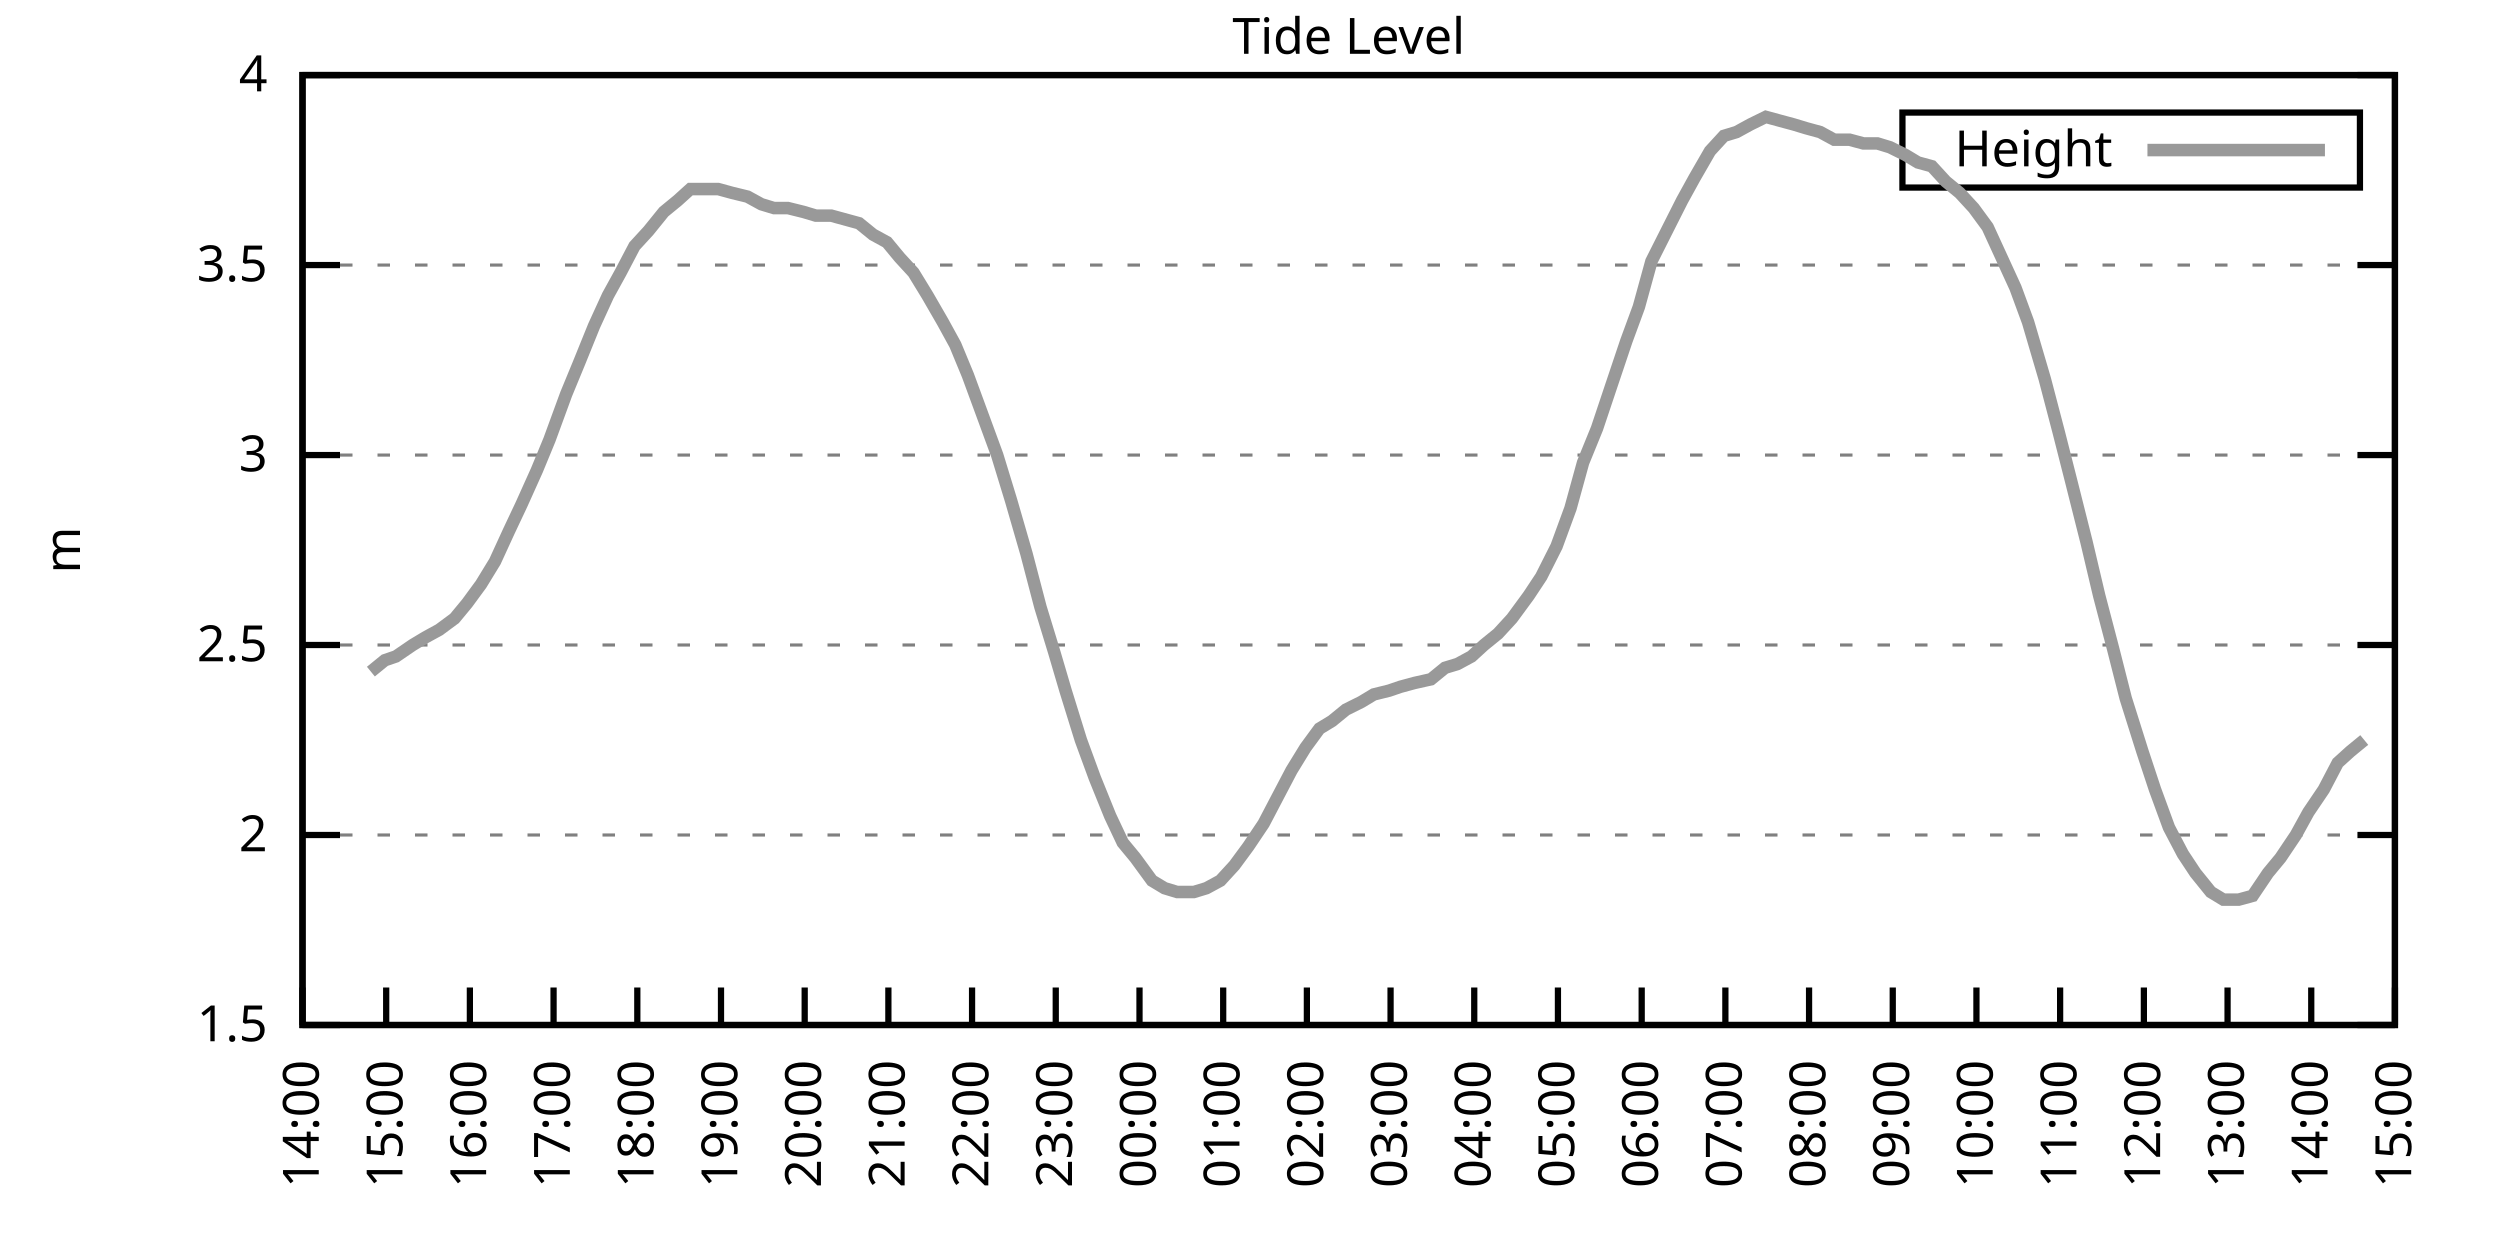
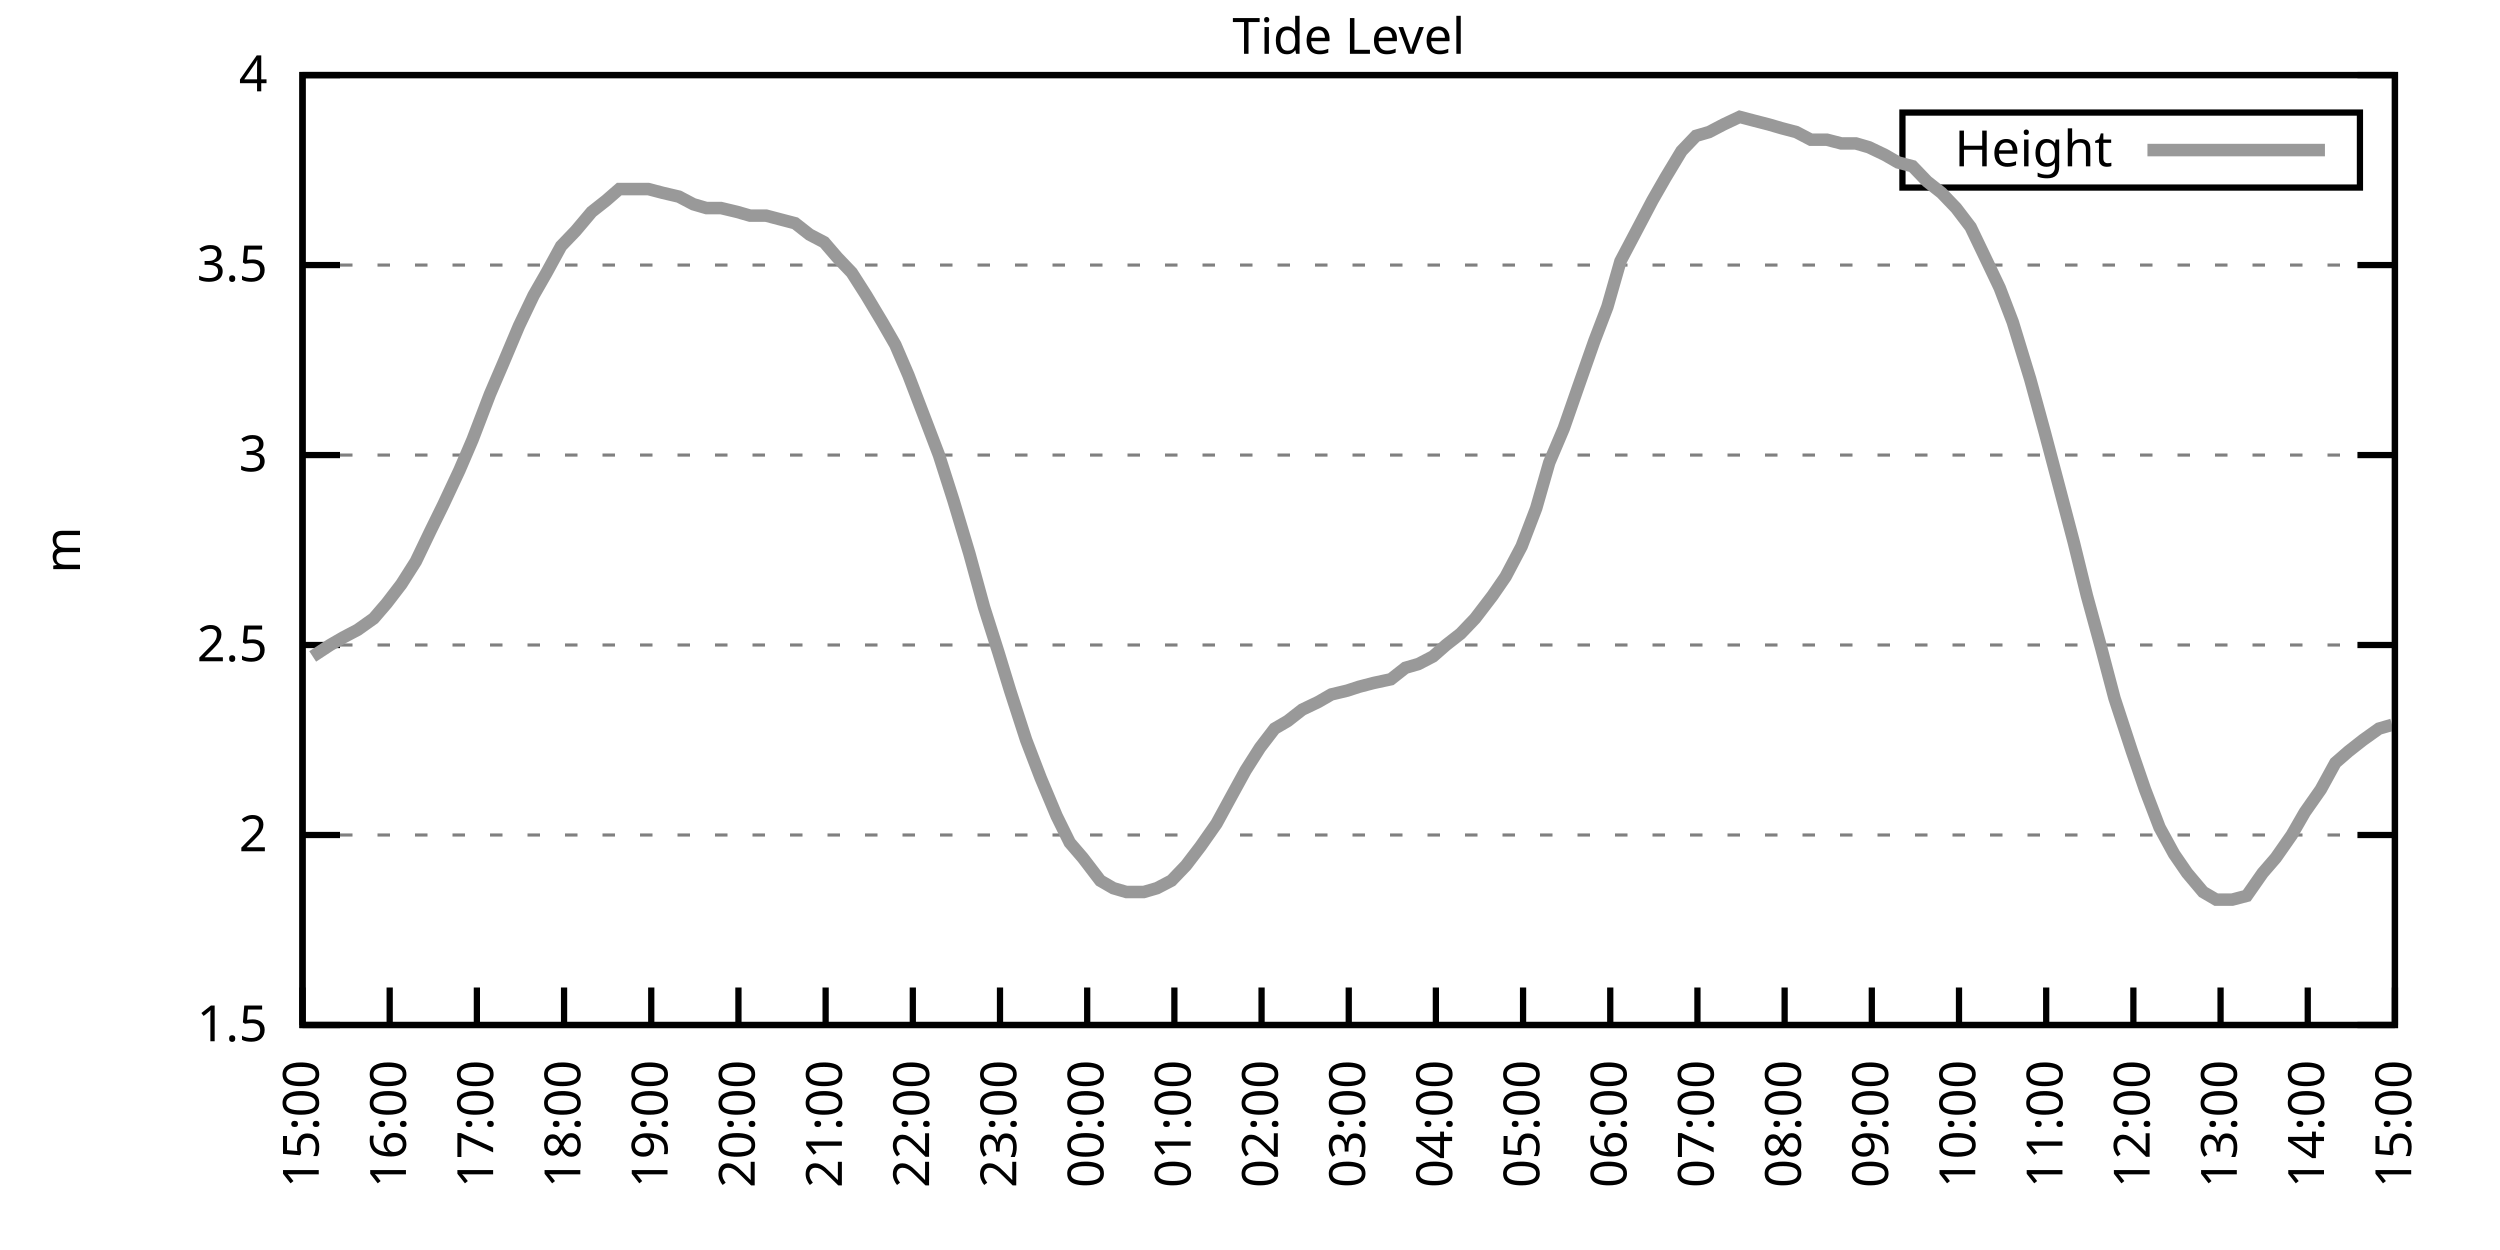
<svg xmlns="http://www.w3.org/2000/svg" xmlns:xlink="http://www.w3.org/1999/xlink" width="400" height="200" viewBox="0 0 400 200">
  <g id="gnuplot_canvas">
    <rect x="0" y="0" width="400" height="200" fill="none" />
    <defs>
      <circle id="gpDot" r="0.5" stroke-width="0.5" stroke="currentColor" />
      <path id="gpPt0" stroke-width="0.333" stroke="currentColor" d="M-1,0 h2 M0,-1 v2" />
      <path id="gpPt1" stroke-width="0.333" stroke="currentColor" d="M-1,-1 L1,1 M1,-1 L-1,1" />
      <path id="gpPt2" stroke-width="0.333" stroke="currentColor" d="M-1,0 L1,0 M0,-1 L0,1 M-1,-1 L1,1 M-1,1 L1,-1" />
      <rect id="gpPt3" stroke-width="0.333" stroke="currentColor" x="-1" y="-1" width="2" height="2" />
      <rect id="gpPt4" stroke-width="0.333" stroke="currentColor" fill="currentColor" x="-1" y="-1" width="2" height="2" />
      <circle id="gpPt5" stroke-width="0.333" stroke="currentColor" cx="0" cy="0" r="1" />
      <use xlink:href="#gpPt5" id="gpPt6" fill="currentColor" stroke="none" />
      <path id="gpPt7" stroke-width="0.333" stroke="currentColor" d="M0,-1.33 L-1.33,0.67 L1.33,0.67 z" />
      <use xlink:href="#gpPt7" id="gpPt8" fill="currentColor" stroke="none" />
      <use xlink:href="#gpPt7" id="gpPt9" stroke="currentColor" transform="rotate(180)" />
      <use xlink:href="#gpPt9" id="gpPt10" fill="currentColor" stroke="none" />
      <use xlink:href="#gpPt3" id="gpPt11" stroke="currentColor" transform="rotate(45)" />
      <use xlink:href="#gpPt11" id="gpPt12" fill="currentColor" stroke="none" />
      <path id="gpPt13" stroke-width="0.333" stroke="currentColor" d="M0,1.330 L1.265,0.411 L0.782,-1.067 L-0.782,-1.076 L-1.265,0.411 z" />
      <use xlink:href="#gpPt13" id="gpPt14" fill="currentColor" stroke="none" />
      <filter id="textbox" filterUnits="objectBoundingBox" x="0" y="0" height="1" width="1">
        <feFlood flood-color="white" flood-opacity="1" result="bgnd" />
        <feComposite in="SourceGraphic" in2="bgnd" operator="atop" />
      </filter>
      <filter id="greybox" filterUnits="objectBoundingBox" x="0" y="0" height="1" width="1">
        <feFlood flood-color="lightgrey" flood-opacity="1" result="grey" />
        <feComposite in="SourceGraphic" in2="grey" operator="atop" />
      </filter>
    </defs>
    <g fill="none" color="white" stroke="currentColor" stroke-width="1.00" stroke-linecap="butt" stroke-linejoin="miter">
</g>
    <g fill="none" color="black" stroke="currentColor" stroke-width="1.00" stroke-linecap="butt" stroke-linejoin="miter">
      <g stroke="none" shape-rendering="crispEdges">
        <polygon fill="rgb(255, 255, 255)" points="48.40,164.00 383.18,164.00 383.18,12.02 48.40,12.02 " />
      </g>
    </g>
    <g fill="none" color="black" stroke="currentColor" stroke-width="1.00" stroke-linecap="butt" stroke-linejoin="miter">
</g>
    <g fill="none" color="black" stroke="black" stroke-width="0.50" stroke-linecap="butt" stroke-linejoin="miter">
</g>
    <g fill="none" color="gray" stroke="currentColor" stroke-width="0.50" stroke-linecap="butt" stroke-linejoin="miter">
      <path stroke="gray" stroke-dasharray="2,4" class="gridline" d="M48.40,164.00 L383.19,164.00  " />
    </g>
    <g fill="none" color="gray" stroke="gray" stroke-width="1.00" stroke-linecap="butt" stroke-linejoin="miter">
</g>
    <g fill="none" color="black" stroke="currentColor" stroke-width="1.00" stroke-linecap="butt" stroke-linejoin="miter">
      <path stroke="black" d="M48.40,164.00 L54.40,164.00 M383.19,164.00 L377.19,164.00  " />
      <g transform="translate(42.80,166.60)" stroke="none" fill="black" font-family="Sans" font-size="8.00" text-anchor="end">
        <text>
          <tspan font-family="Sans"> 1.5</tspan>
        </text>
      </g>
    </g>
    <g fill="none" color="black" stroke="currentColor" stroke-width="1.00" stroke-linecap="butt" stroke-linejoin="miter">
</g>
    <g fill="none" color="black" stroke="black" stroke-width="0.50" stroke-linecap="butt" stroke-linejoin="miter">
</g>
    <g fill="none" color="gray" stroke="currentColor" stroke-width="0.50" stroke-linecap="butt" stroke-linejoin="miter">
      <path stroke="gray" stroke-dasharray="2,4" class="gridline" d="M48.40,133.60 L383.19,133.60  " />
    </g>
    <g fill="none" color="gray" stroke="gray" stroke-width="1.00" stroke-linecap="butt" stroke-linejoin="miter">
</g>
    <g fill="none" color="black" stroke="currentColor" stroke-width="1.00" stroke-linecap="butt" stroke-linejoin="miter">
      <path stroke="black" d="M48.40,133.60 L54.40,133.60 M383.19,133.60 L377.19,133.60  " />
      <g transform="translate(42.80,136.20)" stroke="none" fill="black" font-family="Sans" font-size="8.00" text-anchor="end">
        <text>
          <tspan font-family="Sans"> 2</tspan>
        </text>
      </g>
    </g>
    <g fill="none" color="black" stroke="currentColor" stroke-width="1.00" stroke-linecap="butt" stroke-linejoin="miter">
</g>
    <g fill="none" color="black" stroke="black" stroke-width="0.50" stroke-linecap="butt" stroke-linejoin="miter">
</g>
    <g fill="none" color="gray" stroke="currentColor" stroke-width="0.50" stroke-linecap="butt" stroke-linejoin="miter">
      <path stroke="gray" stroke-dasharray="2,4" class="gridline" d="M48.40,103.20 L383.19,103.20  " />
    </g>
    <g fill="none" color="gray" stroke="gray" stroke-width="1.00" stroke-linecap="butt" stroke-linejoin="miter">
</g>
    <g fill="none" color="black" stroke="currentColor" stroke-width="1.00" stroke-linecap="butt" stroke-linejoin="miter">
      <path stroke="black" d="M48.40,103.20 L54.40,103.20 M383.19,103.20 L377.19,103.20  " />
      <g transform="translate(42.80,105.80)" stroke="none" fill="black" font-family="Sans" font-size="8.00" text-anchor="end">
        <text>
          <tspan font-family="Sans"> 2.5</tspan>
        </text>
      </g>
    </g>
    <g fill="none" color="black" stroke="currentColor" stroke-width="1.00" stroke-linecap="butt" stroke-linejoin="miter">
</g>
    <g fill="none" color="black" stroke="black" stroke-width="0.50" stroke-linecap="butt" stroke-linejoin="miter">
</g>
    <g fill="none" color="gray" stroke="currentColor" stroke-width="0.50" stroke-linecap="butt" stroke-linejoin="miter">
      <path stroke="gray" stroke-dasharray="2,4" class="gridline" d="M48.40,72.81 L383.19,72.81  " />
    </g>
    <g fill="none" color="gray" stroke="gray" stroke-width="1.00" stroke-linecap="butt" stroke-linejoin="miter">
</g>
    <g fill="none" color="black" stroke="currentColor" stroke-width="1.00" stroke-linecap="butt" stroke-linejoin="miter">
      <path stroke="black" d="M48.40,72.81 L54.40,72.81 M383.19,72.81 L377.19,72.81  " />
      <g transform="translate(42.80,75.41)" stroke="none" fill="black" font-family="Sans" font-size="8.00" text-anchor="end">
        <text>
          <tspan font-family="Sans"> 3</tspan>
        </text>
      </g>
    </g>
    <g fill="none" color="black" stroke="currentColor" stroke-width="1.00" stroke-linecap="butt" stroke-linejoin="miter">
</g>
    <g fill="none" color="black" stroke="black" stroke-width="0.50" stroke-linecap="butt" stroke-linejoin="miter">
</g>
    <g fill="none" color="gray" stroke="currentColor" stroke-width="0.50" stroke-linecap="butt" stroke-linejoin="miter">
      <path stroke="gray" stroke-dasharray="2,4" class="gridline" d="M48.40,42.41 L383.19,42.41  " />
    </g>
    <g fill="none" color="gray" stroke="gray" stroke-width="1.00" stroke-linecap="butt" stroke-linejoin="miter">
</g>
    <g fill="none" color="black" stroke="currentColor" stroke-width="1.00" stroke-linecap="butt" stroke-linejoin="miter">
      <path stroke="black" d="M48.40,42.41 L54.40,42.41 M383.19,42.41 L377.19,42.41  " />
      <g transform="translate(42.80,45.01)" stroke="none" fill="black" font-family="Sans" font-size="8.00" text-anchor="end">
        <text>
          <tspan font-family="Sans"> 3.5</tspan>
        </text>
      </g>
    </g>
    <g fill="none" color="black" stroke="currentColor" stroke-width="1.00" stroke-linecap="butt" stroke-linejoin="miter">
</g>
    <g fill="none" color="black" stroke="black" stroke-width="0.50" stroke-linecap="butt" stroke-linejoin="miter">
</g>
    <g fill="none" color="gray" stroke="currentColor" stroke-width="0.50" stroke-linecap="butt" stroke-linejoin="miter">
      <path stroke="gray" stroke-dasharray="2,4" class="gridline" d="M48.40,12.01 L383.19,12.01  " />
    </g>
    <g fill="none" color="gray" stroke="gray" stroke-width="1.00" stroke-linecap="butt" stroke-linejoin="miter">
</g>
    <g fill="none" color="black" stroke="currentColor" stroke-width="1.00" stroke-linecap="butt" stroke-linejoin="miter">
      <path stroke="black" d="M48.40,12.01 L54.40,12.01 M383.19,12.01 L377.19,12.01  " />
      <g transform="translate(42.80,14.61)" stroke="none" fill="black" font-family="Sans" font-size="8.00" text-anchor="end">
        <text>
          <tspan font-family="Sans"> 4</tspan>
        </text>
      </g>
    </g>
    <g fill="none" color="black" stroke="currentColor" stroke-width="1.00" stroke-linecap="butt" stroke-linejoin="miter">
      <path stroke="black" d="M48.40,164.00 L48.40,158.00  " />
      <g transform="translate(51.00,169.60) rotate(270.00)" stroke="none" fill="black" font-family="Sans" font-size="8.00" text-anchor="end">
        <text>
-           <tspan font-family="Sans">14:00</tspan>
-         </text>
-       </g>
-     </g>
-     <g fill="none" color="black" stroke="currentColor" stroke-width="1.00" stroke-linecap="butt" stroke-linejoin="miter">
-       <path stroke="black" d="M61.79,164.00 L61.79,158.00  " />
-       <g transform="translate(64.39,169.60) rotate(270.00)" stroke="none" fill="black" font-family="Sans" font-size="8.00" text-anchor="end">
-         <text>
          <tspan font-family="Sans">15:00</tspan>
        </text>
      </g>
    </g>
    <g fill="none" color="black" stroke="currentColor" stroke-width="1.00" stroke-linecap="butt" stroke-linejoin="miter">
-       <path stroke="black" d="M75.18,164.00 L75.18,158.00  " />
-       <g transform="translate(77.78,169.60) rotate(270.00)" stroke="none" fill="black" font-family="Sans" font-size="8.00" text-anchor="end">
+       <path stroke="black" d="M62.35,164.00 L62.35,158.00  " />
+       <g transform="translate(64.95,169.60) rotate(270.00)" stroke="none" fill="black" font-family="Sans" font-size="8.00" text-anchor="end">
        <text>
          <tspan font-family="Sans">16:00</tspan>
        </text>
      </g>
    </g>
    <g fill="none" color="black" stroke="currentColor" stroke-width="1.00" stroke-linecap="butt" stroke-linejoin="miter">
-       <path stroke="black" d="M88.57,164.00 L88.57,158.00  " />
-       <g transform="translate(91.17,169.60) rotate(270.00)" stroke="none" fill="black" font-family="Sans" font-size="8.00" text-anchor="end">
+       <path stroke="black" d="M76.30,164.00 L76.30,158.00  " />
+       <g transform="translate(78.90,169.60) rotate(270.00)" stroke="none" fill="black" font-family="Sans" font-size="8.00" text-anchor="end">
        <text>
          <tspan font-family="Sans">17:00</tspan>
        </text>
      </g>
    </g>
    <g fill="none" color="black" stroke="currentColor" stroke-width="1.00" stroke-linecap="butt" stroke-linejoin="miter">
-       <path stroke="black" d="M101.97,164.00 L101.97,158.00  " />
-       <g transform="translate(104.57,169.60) rotate(270.00)" stroke="none" fill="black" font-family="Sans" font-size="8.00" text-anchor="end">
+       <path stroke="black" d="M90.25,164.00 L90.25,158.00  " />
+       <g transform="translate(92.85,169.60) rotate(270.00)" stroke="none" fill="black" font-family="Sans" font-size="8.00" text-anchor="end">
        <text>
          <tspan font-family="Sans">18:00</tspan>
        </text>
      </g>
    </g>
    <g fill="none" color="black" stroke="currentColor" stroke-width="1.00" stroke-linecap="butt" stroke-linejoin="miter">
-       <path stroke="black" d="M115.36,164.00 L115.36,158.00  " />
-       <g transform="translate(117.96,169.60) rotate(270.00)" stroke="none" fill="black" font-family="Sans" font-size="8.00" text-anchor="end">
+       <path stroke="black" d="M104.20,164.00 L104.20,158.00  " />
+       <g transform="translate(106.80,169.60) rotate(270.00)" stroke="none" fill="black" font-family="Sans" font-size="8.00" text-anchor="end">
        <text>
          <tspan font-family="Sans">19:00</tspan>
        </text>
      </g>
    </g>
    <g fill="none" color="black" stroke="currentColor" stroke-width="1.00" stroke-linecap="butt" stroke-linejoin="miter">
-       <path stroke="black" d="M128.75,164.00 L128.75,158.00  " />
-       <g transform="translate(131.35,169.60) rotate(270.00)" stroke="none" fill="black" font-family="Sans" font-size="8.00" text-anchor="end">
+       <path stroke="black" d="M118.15,164.00 L118.15,158.00  " />
+       <g transform="translate(120.75,169.60) rotate(270.00)" stroke="none" fill="black" font-family="Sans" font-size="8.00" text-anchor="end">
        <text>
          <tspan font-family="Sans">20:00</tspan>
        </text>
      </g>
    </g>
    <g fill="none" color="black" stroke="currentColor" stroke-width="1.00" stroke-linecap="butt" stroke-linejoin="miter">
-       <path stroke="black" d="M142.14,164.00 L142.14,158.00  " />
-       <g transform="translate(144.74,169.60) rotate(270.00)" stroke="none" fill="black" font-family="Sans" font-size="8.00" text-anchor="end">
+       <path stroke="black" d="M132.10,164.00 L132.10,158.00  " />
+       <g transform="translate(134.70,169.60) rotate(270.00)" stroke="none" fill="black" font-family="Sans" font-size="8.00" text-anchor="end">
        <text>
          <tspan font-family="Sans">21:00</tspan>
        </text>
      </g>
    </g>
    <g fill="none" color="black" stroke="currentColor" stroke-width="1.00" stroke-linecap="butt" stroke-linejoin="miter">
-       <path stroke="black" d="M155.53,164.00 L155.53,158.00  " />
-       <g transform="translate(158.13,169.60) rotate(270.00)" stroke="none" fill="black" font-family="Sans" font-size="8.00" text-anchor="end">
+       <path stroke="black" d="M146.05,164.00 L146.05,158.00  " />
+       <g transform="translate(148.65,169.60) rotate(270.00)" stroke="none" fill="black" font-family="Sans" font-size="8.00" text-anchor="end">
        <text>
          <tspan font-family="Sans">22:00</tspan>
        </text>
      </g>
    </g>
    <g fill="none" color="black" stroke="currentColor" stroke-width="1.00" stroke-linecap="butt" stroke-linejoin="miter">
-       <path stroke="black" d="M168.92,164.00 L168.92,158.00  " />
-       <g transform="translate(171.52,169.60) rotate(270.00)" stroke="none" fill="black" font-family="Sans" font-size="8.00" text-anchor="end">
+       <path stroke="black" d="M160.00,164.00 L160.00,158.00  " />
+       <g transform="translate(162.60,169.60) rotate(270.00)" stroke="none" fill="black" font-family="Sans" font-size="8.00" text-anchor="end">
        <text>
          <tspan font-family="Sans">23:00</tspan>
        </text>
      </g>
    </g>
    <g fill="none" color="black" stroke="currentColor" stroke-width="1.00" stroke-linecap="butt" stroke-linejoin="miter">
-       <path stroke="black" d="M182.32,164.00 L182.32,158.00  " />
-       <g transform="translate(184.92,169.60) rotate(270.00)" stroke="none" fill="black" font-family="Sans" font-size="8.00" text-anchor="end">
+       <path stroke="black" d="M173.95,164.00 L173.95,158.00  " />
+       <g transform="translate(176.55,169.60) rotate(270.00)" stroke="none" fill="black" font-family="Sans" font-size="8.00" text-anchor="end">
        <text>
          <tspan font-family="Sans">00:00</tspan>
        </text>
      </g>
    </g>
    <g fill="none" color="black" stroke="currentColor" stroke-width="1.00" stroke-linecap="butt" stroke-linejoin="miter">
-       <path stroke="black" d="M195.71,164.00 L195.71,158.00  " />
-       <g transform="translate(198.31,169.60) rotate(270.00)" stroke="none" fill="black" font-family="Sans" font-size="8.00" text-anchor="end">
+       <path stroke="black" d="M187.90,164.00 L187.90,158.00  " />
+       <g transform="translate(190.50,169.60) rotate(270.00)" stroke="none" fill="black" font-family="Sans" font-size="8.00" text-anchor="end">
        <text>
          <tspan font-family="Sans">01:00</tspan>
        </text>
      </g>
    </g>
    <g fill="none" color="black" stroke="currentColor" stroke-width="1.00" stroke-linecap="butt" stroke-linejoin="miter">
-       <path stroke="black" d="M209.10,164.00 L209.10,158.00  " />
-       <g transform="translate(211.70,169.60) rotate(270.00)" stroke="none" fill="black" font-family="Sans" font-size="8.00" text-anchor="end">
+       <path stroke="black" d="M201.85,164.00 L201.85,158.00  " />
+       <g transform="translate(204.45,169.60) rotate(270.00)" stroke="none" fill="black" font-family="Sans" font-size="8.00" text-anchor="end">
        <text>
          <tspan font-family="Sans">02:00</tspan>
        </text>
      </g>
    </g>
    <g fill="none" color="black" stroke="currentColor" stroke-width="1.00" stroke-linecap="butt" stroke-linejoin="miter">
-       <path stroke="black" d="M222.49,164.00 L222.49,158.00  " />
-       <g transform="translate(225.09,169.60) rotate(270.00)" stroke="none" fill="black" font-family="Sans" font-size="8.00" text-anchor="end">
+       <path stroke="black" d="M215.80,164.00 L215.80,158.00  " />
+       <g transform="translate(218.40,169.60) rotate(270.00)" stroke="none" fill="black" font-family="Sans" font-size="8.00" text-anchor="end">
        <text>
          <tspan font-family="Sans">03:00</tspan>
        </text>
      </g>
    </g>
    <g fill="none" color="black" stroke="currentColor" stroke-width="1.00" stroke-linecap="butt" stroke-linejoin="miter">
-       <path stroke="black" d="M235.88,164.00 L235.88,158.00  " />
-       <g transform="translate(238.48,169.60) rotate(270.00)" stroke="none" fill="black" font-family="Sans" font-size="8.00" text-anchor="end">
+       <path stroke="black" d="M229.74,164.00 L229.74,158.00  " />
+       <g transform="translate(232.34,169.60) rotate(270.00)" stroke="none" fill="black" font-family="Sans" font-size="8.00" text-anchor="end">
        <text>
          <tspan font-family="Sans">04:00</tspan>
        </text>
      </g>
    </g>
    <g fill="none" color="black" stroke="currentColor" stroke-width="1.00" stroke-linecap="butt" stroke-linejoin="miter">
-       <path stroke="black" d="M249.27,164.00 L249.27,158.00  " />
-       <g transform="translate(251.87,169.60) rotate(270.00)" stroke="none" fill="black" font-family="Sans" font-size="8.00" text-anchor="end">
+       <path stroke="black" d="M243.69,164.00 L243.69,158.00  " />
+       <g transform="translate(246.29,169.60) rotate(270.00)" stroke="none" fill="black" font-family="Sans" font-size="8.00" text-anchor="end">
        <text>
          <tspan font-family="Sans">05:00</tspan>
        </text>
      </g>
    </g>
    <g fill="none" color="black" stroke="currentColor" stroke-width="1.00" stroke-linecap="butt" stroke-linejoin="miter">
-       <path stroke="black" d="M262.67,164.00 L262.67,158.00  " />
-       <g transform="translate(265.27,169.60) rotate(270.00)" stroke="none" fill="black" font-family="Sans" font-size="8.00" text-anchor="end">
+       <path stroke="black" d="M257.64,164.00 L257.64,158.00  " />
+       <g transform="translate(260.24,169.60) rotate(270.00)" stroke="none" fill="black" font-family="Sans" font-size="8.00" text-anchor="end">
        <text>
          <tspan font-family="Sans">06:00</tspan>
        </text>
      </g>
    </g>
    <g fill="none" color="black" stroke="currentColor" stroke-width="1.00" stroke-linecap="butt" stroke-linejoin="miter">
-       <path stroke="black" d="M276.06,164.00 L276.06,158.00  " />
-       <g transform="translate(278.66,169.60) rotate(270.00)" stroke="none" fill="black" font-family="Sans" font-size="8.00" text-anchor="end">
+       <path stroke="black" d="M271.59,164.00 L271.59,158.00  " />
+       <g transform="translate(274.19,169.60) rotate(270.00)" stroke="none" fill="black" font-family="Sans" font-size="8.00" text-anchor="end">
        <text>
          <tspan font-family="Sans">07:00</tspan>
        </text>
      </g>
    </g>
    <g fill="none" color="black" stroke="currentColor" stroke-width="1.00" stroke-linecap="butt" stroke-linejoin="miter">
-       <path stroke="black" d="M289.45,164.00 L289.45,158.00  " />
-       <g transform="translate(292.05,169.60) rotate(270.00)" stroke="none" fill="black" font-family="Sans" font-size="8.00" text-anchor="end">
+       <path stroke="black" d="M285.54,164.00 L285.54,158.00  " />
+       <g transform="translate(288.14,169.60) rotate(270.00)" stroke="none" fill="black" font-family="Sans" font-size="8.00" text-anchor="end">
        <text>
          <tspan font-family="Sans">08:00</tspan>
        </text>
      </g>
    </g>
    <g fill="none" color="black" stroke="currentColor" stroke-width="1.00" stroke-linecap="butt" stroke-linejoin="miter">
-       <path stroke="black" d="M302.84,164.00 L302.84,158.00  " />
-       <g transform="translate(305.44,169.60) rotate(270.00)" stroke="none" fill="black" font-family="Sans" font-size="8.00" text-anchor="end">
+       <path stroke="black" d="M299.49,164.00 L299.49,158.00  " />
+       <g transform="translate(302.09,169.60) rotate(270.00)" stroke="none" fill="black" font-family="Sans" font-size="8.00" text-anchor="end">
        <text>
          <tspan font-family="Sans">09:00</tspan>
        </text>
      </g>
    </g>
    <g fill="none" color="black" stroke="currentColor" stroke-width="1.00" stroke-linecap="butt" stroke-linejoin="miter">
-       <path stroke="black" d="M316.23,164.00 L316.23,158.00  " />
-       <g transform="translate(318.83,169.60) rotate(270.00)" stroke="none" fill="black" font-family="Sans" font-size="8.00" text-anchor="end">
+       <path stroke="black" d="M313.44,164.00 L313.44,158.00  " />
+       <g transform="translate(316.04,169.60) rotate(270.00)" stroke="none" fill="black" font-family="Sans" font-size="8.00" text-anchor="end">
        <text>
          <tspan font-family="Sans">10:00</tspan>
        </text>
      </g>
    </g>
    <g fill="none" color="black" stroke="currentColor" stroke-width="1.00" stroke-linecap="butt" stroke-linejoin="miter">
-       <path stroke="black" d="M329.62,164.00 L329.62,158.00  " />
-       <g transform="translate(332.22,169.60) rotate(270.00)" stroke="none" fill="black" font-family="Sans" font-size="8.00" text-anchor="end">
+       <path stroke="black" d="M327.39,164.00 L327.39,158.00  " />
+       <g transform="translate(329.99,169.60) rotate(270.00)" stroke="none" fill="black" font-family="Sans" font-size="8.00" text-anchor="end">
        <text>
          <tspan font-family="Sans">11:00</tspan>
        </text>
      </g>
    </g>
    <g fill="none" color="black" stroke="currentColor" stroke-width="1.00" stroke-linecap="butt" stroke-linejoin="miter">
-       <path stroke="black" d="M343.02,164.00 L343.02,158.00  " />
-       <g transform="translate(345.62,169.60) rotate(270.00)" stroke="none" fill="black" font-family="Sans" font-size="8.00" text-anchor="end">
+       <path stroke="black" d="M341.34,164.00 L341.34,158.00  " />
+       <g transform="translate(343.94,169.60) rotate(270.00)" stroke="none" fill="black" font-family="Sans" font-size="8.00" text-anchor="end">
        <text>
          <tspan font-family="Sans">12:00</tspan>
        </text>
      </g>
    </g>
    <g fill="none" color="black" stroke="currentColor" stroke-width="1.00" stroke-linecap="butt" stroke-linejoin="miter">
-       <path stroke="black" d="M356.41,164.00 L356.41,158.00  " />
-       <g transform="translate(359.01,169.60) rotate(270.00)" stroke="none" fill="black" font-family="Sans" font-size="8.00" text-anchor="end">
+       <path stroke="black" d="M355.29,164.00 L355.29,158.00  " />
+       <g transform="translate(357.89,169.60) rotate(270.00)" stroke="none" fill="black" font-family="Sans" font-size="8.00" text-anchor="end">
        <text>
          <tspan font-family="Sans">13:00</tspan>
        </text>
      </g>
    </g>
    <g fill="none" color="black" stroke="currentColor" stroke-width="1.00" stroke-linecap="butt" stroke-linejoin="miter">
-       <path stroke="black" d="M369.80,164.00 L369.80,158.00  " />
-       <g transform="translate(372.40,169.60) rotate(270.00)" stroke="none" fill="black" font-family="Sans" font-size="8.00" text-anchor="end">
+       <path stroke="black" d="M369.24,164.00 L369.24,158.00  " />
+       <g transform="translate(371.84,169.60) rotate(270.00)" stroke="none" fill="black" font-family="Sans" font-size="8.00" text-anchor="end">
        <text>
          <tspan font-family="Sans">14:00</tspan>
        </text>
      </g>
    </g>
    <g fill="none" color="black" stroke="currentColor" stroke-width="1.00" stroke-linecap="butt" stroke-linejoin="miter">
      <path stroke="black" d="M383.19,164.00 L383.19,158.00  " />
      <g transform="translate(385.79,169.60) rotate(270.00)" stroke="none" fill="black" font-family="Sans" font-size="8.00" text-anchor="end">
        <text>
          <tspan font-family="Sans">15:00</tspan>
        </text>
      </g>
    </g>
    <g fill="none" color="black" stroke="currentColor" stroke-width="1.00" stroke-linecap="butt" stroke-linejoin="miter">
</g>
    <g fill="none" color="black" stroke="currentColor" stroke-width="1.00" stroke-linecap="butt" stroke-linejoin="miter">
      <path stroke="black" d="M48.40,12.01 L48.40,164.00 L383.19,164.00 L383.19,12.01 L48.40,12.01 Z  " />
    </g>
    <g fill="none" color="black" stroke="currentColor" stroke-width="1.00" stroke-linecap="butt" stroke-linejoin="miter">
</g>
    <g fill="none" color="black" stroke="currentColor" stroke-width="1.00" stroke-linecap="butt" stroke-linejoin="miter">
      <path stroke="black" d="M304.39,30.01 L304.39,18.01 L377.59,18.01 L377.59,30.01 L304.39,30.01 Z  " />
    </g>
    <g id="Tide_level_plot_1">
      <g fill="none" color="white" stroke="black" stroke-width="2.00" stroke-linecap="butt" stroke-linejoin="miter">
</g>
      <g fill="none" color="black" stroke="currentColor" stroke-width="2.00" stroke-linecap="butt" stroke-linejoin="miter">
        <g transform="translate(337.99,26.61)" stroke="none" fill="black" font-family="Sans" font-size="8.00" text-anchor="end">
          <text>
            <tspan font-family="Sans">Height</tspan>
          </text>
        </g>
      </g>
      <g fill="none" color="black" stroke="currentColor" stroke-width="2.00" stroke-linecap="butt" stroke-linejoin="miter">
-         <path stroke="rgb(153, 153, 153)" d="M343.59,24.01 L371.99,24.01 M59.34,107.46 L61.57,105.64 L63.35,105.03 L66.03,103.20 L68.04,101.99 L70.27,100.77   L72.73,98.95 L74.74,96.52 L76.97,93.48 L79.20,89.83 L81.43,84.97 L83.44,80.71 L85.90,75.24 L87.91,70.37   L90.58,63.08 L92.59,58.21 L95.05,52.14 L97.28,47.27 L99.29,43.62 L101.52,39.37 L103.75,36.94 L106.21,33.90   L108.44,32.07 L110.45,30.25 L112.68,30.25 L114.91,30.25 L117.14,30.86 L119.60,31.46 L121.83,32.68 L123.84,33.29   L126.07,33.29 L128.53,33.90 L130.54,34.50 L132.99,34.50 L135.22,35.11 L137.45,35.72 L139.69,37.54 L141.92,38.76   L143.93,41.19 L146.16,43.62 L148.39,47.27 L150.85,51.53 L152.85,55.18 L154.86,60.04 L157.54,67.33 L159.55,72.81   L161.78,80.10 L164.24,88.61 L166.47,97.12 L168.70,104.42 L170.49,110.50 L172.94,118.40 L175.17,124.48 L177.63,130.56   L179.64,134.82 L181.65,137.25 L184.32,140.90 L186.33,142.11 L188.34,142.72 L191.02,142.72 L193.03,142.11 L195.26,140.90   L197.49,138.47 L199.73,135.43 L202.18,131.78 L204.41,127.52 L206.64,123.27 L208.88,119.62 L211.11,116.58 L213.12,115.36   L215.35,113.54 L217.80,112.32 L219.81,111.11 L222.27,110.50 L224.05,109.89 L226.29,109.28 L228.96,108.68 L231.20,106.85   L233.20,106.24 L235.44,105.03 L237.44,103.20 L239.68,101.38 L241.91,98.95 L244.59,95.30 L246.60,92.26 L249.05,87.40   L251.28,81.32 L253.29,74.02 L255.52,68.55 L257.76,61.86 L260.21,54.57 L262.22,49.10 L264.23,41.80 L266.68,36.94   L269.14,32.07 L271.15,28.42 L273.60,24.17 L275.83,21.74 L277.84,21.13 L280.07,19.91 L282.53,18.70 L284.76,19.31   L286.99,19.91 L289.00,20.52 L291.23,21.13 L293.47,22.35 L295.92,22.35 L298.15,22.95 L300.39,22.95 L302.39,23.56   L304.85,24.78 L306.86,25.99 L309.09,26.60 L311.32,29.03 L313.55,30.86 L315.79,33.29 L318.02,36.33 L320.25,41.19   L322.48,46.06 L324.49,51.53 L327.17,60.65 L329.40,69.16 L331.41,77.06 L333.86,86.79 L335.87,95.30 L338.10,103.81   L340.11,111.72 L342.79,120.23 L344.80,126.31 L347.03,132.39 L349.26,136.64 L351.27,139.68 L353.73,142.72 L355.74,143.94   L358.19,143.94 L360.42,143.33 L362.88,139.68 L364.89,137.25 L367.34,133.60 L369.35,129.95 L371.81,126.31 L374.04,122.05   L376.05,120.23 L378.28,118.40  " />
+         <path stroke="rgb(153, 153, 153)" d="M343.59,24.01 L371.99,24.01 M50.03,105.03 L52.82,103.20 L54.91,101.99 L57.23,100.77 L59.79,98.95 L61.88,96.52   L64.21,93.48 L66.53,89.83 L68.86,84.97 L70.95,80.71 L73.51,75.24 L75.60,70.37 L78.39,63.08 L80.48,58.21   L83.04,52.14 L85.37,47.27 L87.46,43.62 L89.78,39.37 L92.11,36.94 L94.67,33.90 L96.99,32.07 L99.08,30.25   L101.41,30.25 L103.73,30.25 L106.06,30.86 L108.62,31.46 L110.94,32.68 L113.03,33.29 L115.36,33.29 L117.92,33.90   L120.01,34.50 L122.57,34.50 L124.89,35.11 L127.22,35.72 L129.54,37.54 L131.87,38.76 L133.96,41.19 L136.28,43.62   L138.61,47.27 L141.16,51.53 L143.26,55.18 L145.35,60.04 L148.14,67.33 L150.23,72.81 L152.56,80.10 L155.11,88.61   L157.44,97.12 L159.76,104.42 L161.62,110.50 L164.18,118.40 L166.51,124.48 L169.06,130.56 L171.16,134.82 L173.25,137.25   L176.04,140.90 L178.13,142.11 L180.22,142.72 L183.01,142.72 L185.11,142.11 L187.43,140.90 L189.76,138.47 L192.08,135.43   L194.64,131.78 L196.96,127.52 L199.29,123.27 L201.61,119.62 L203.94,116.58 L206.03,115.36 L208.36,113.54 L210.91,112.32   L213.01,111.11 L215.56,110.50 L217.42,109.89 L219.75,109.28 L222.54,108.68 L224.86,106.85 L226.95,106.24 L229.28,105.03   L231.37,103.20 L233.70,101.38 L236.02,98.95 L238.81,95.30 L240.90,92.26 L243.46,87.40 L245.79,81.32 L247.88,74.02   L250.20,68.55 L252.53,61.86 L255.09,54.57 L257.18,49.10 L259.27,41.80 L261.83,36.94 L264.39,32.07 L266.48,28.42   L269.04,24.17 L271.36,21.74 L273.45,21.13 L275.78,19.91 L278.34,18.70 L280.66,19.31 L282.99,19.91 L285.08,20.52   L287.40,21.13 L289.73,22.35 L292.29,22.35 L294.61,22.95 L296.94,22.95 L299.03,23.56 L301.58,24.78 L303.68,25.99   L306.00,26.60 L308.33,29.03 L310.65,30.86 L312.98,33.29 L315.30,36.33 L317.63,41.19 L319.95,46.06 L322.04,51.53   L324.83,60.65 L327.16,69.16 L329.25,77.06 L331.81,86.79 L333.90,95.30 L336.23,103.81 L338.32,111.72 L341.11,120.23   L343.20,126.31 L345.53,132.39 L347.85,136.64 L349.94,139.68 L352.50,142.72 L354.59,143.94 L357.15,143.94 L359.48,143.33   L362.03,139.68 L364.13,137.25 L366.68,133.60 L368.78,129.95 L371.33,126.31 L373.66,122.05 L375.75,120.23 L378.08,118.40   L380.63,116.58 L382.73,115.97  " />
      </g>
    </g>
    <g fill="none" color="black" stroke="currentColor" stroke-width="2.00" stroke-linecap="butt" stroke-linejoin="miter">
</g>
    <g fill="none" color="black" stroke="black" stroke-width="1.00" stroke-linecap="butt" stroke-linejoin="miter">
</g>
    <g fill="none" color="black" stroke="currentColor" stroke-width="1.00" stroke-linecap="butt" stroke-linejoin="miter">
      <path stroke="black" d="M48.40,12.01 L48.40,164.00 L383.19,164.00 L383.19,12.01 L48.40,12.01 Z  " />
      <g transform="translate(12.80,88.01) rotate(270.00)" stroke="none" fill="black" font-family="Sans" font-size="8.00" text-anchor="middle">
        <text>
          <tspan font-family="Sans">m</tspan>
        </text>
      </g>
    </g>
    <g fill="none" color="black" stroke="currentColor" stroke-width="1.00" stroke-linecap="butt" stroke-linejoin="miter">
</g>
    <g fill="none" color="black" stroke="currentColor" stroke-width="1.00" stroke-linecap="butt" stroke-linejoin="miter">
      <g transform="translate(215.79,8.61)" stroke="none" fill="black" font-family="Sans" font-size="8.00" text-anchor="middle">
        <text>
          <tspan font-family="Sans">Tide Level</tspan>
        </text>
      </g>
    </g>
    <g fill="none" color="black" stroke="currentColor" stroke-width="1.00" stroke-linecap="butt" stroke-linejoin="miter">
</g>
  </g>
</svg>
